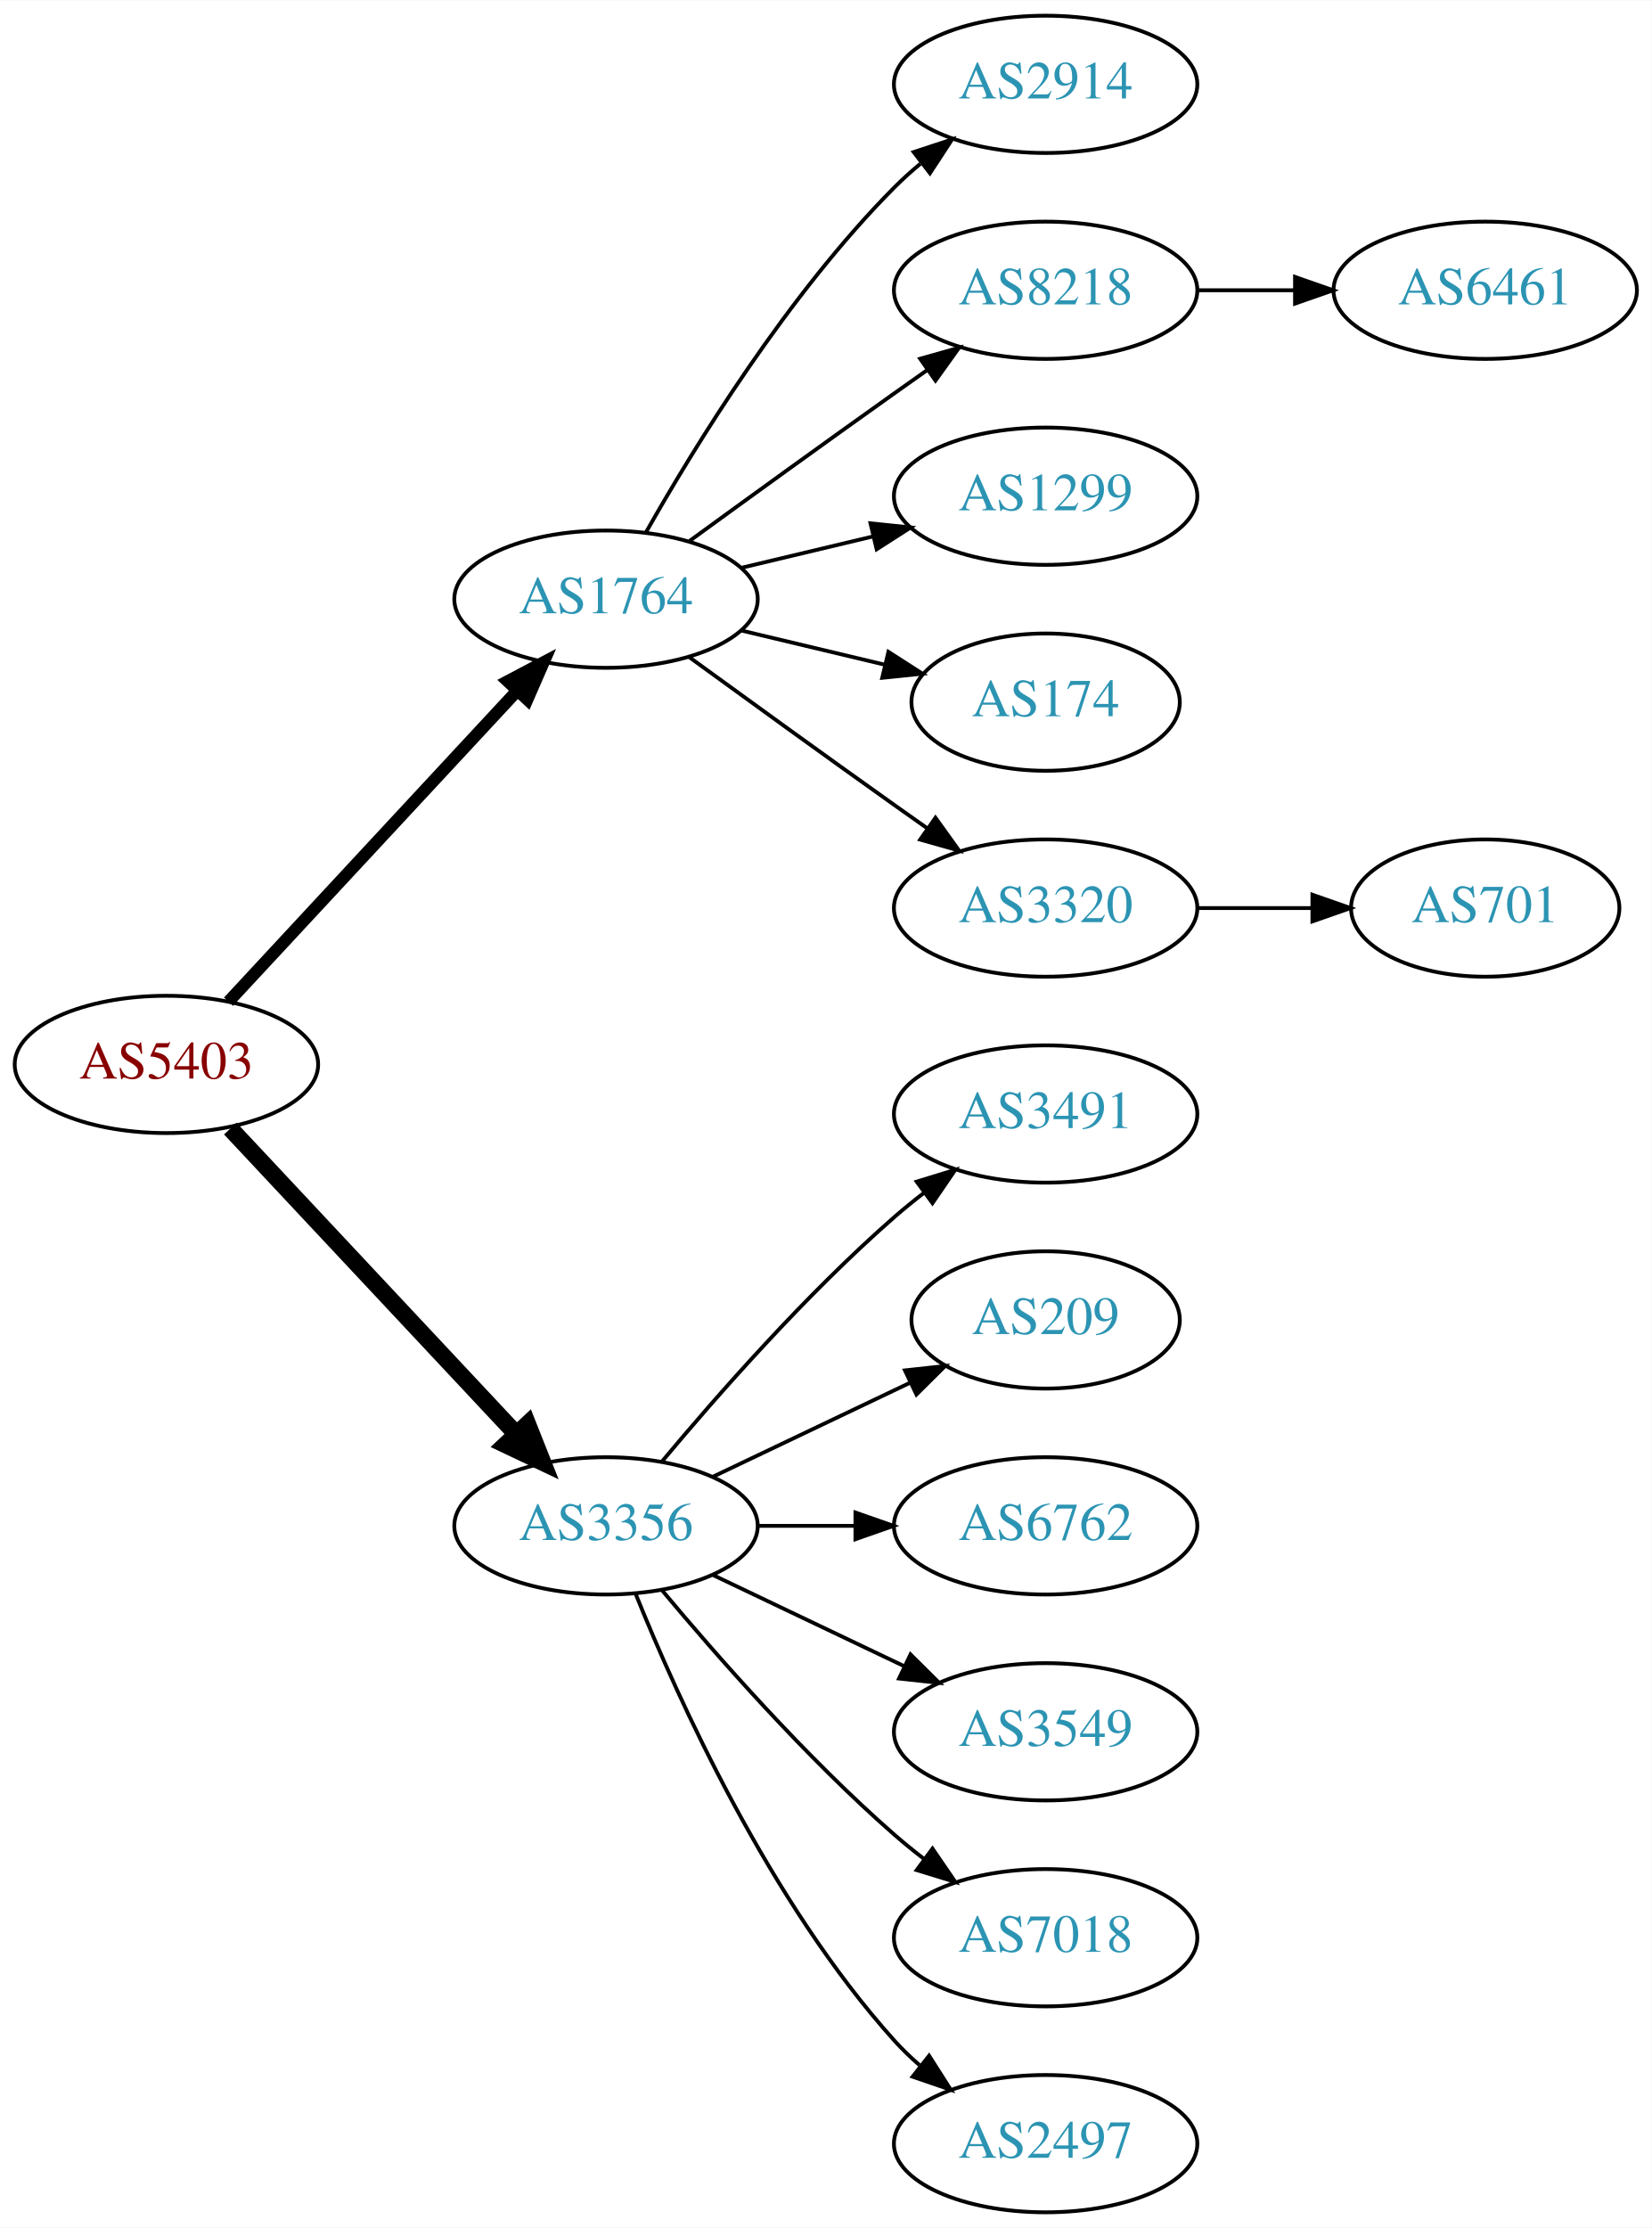
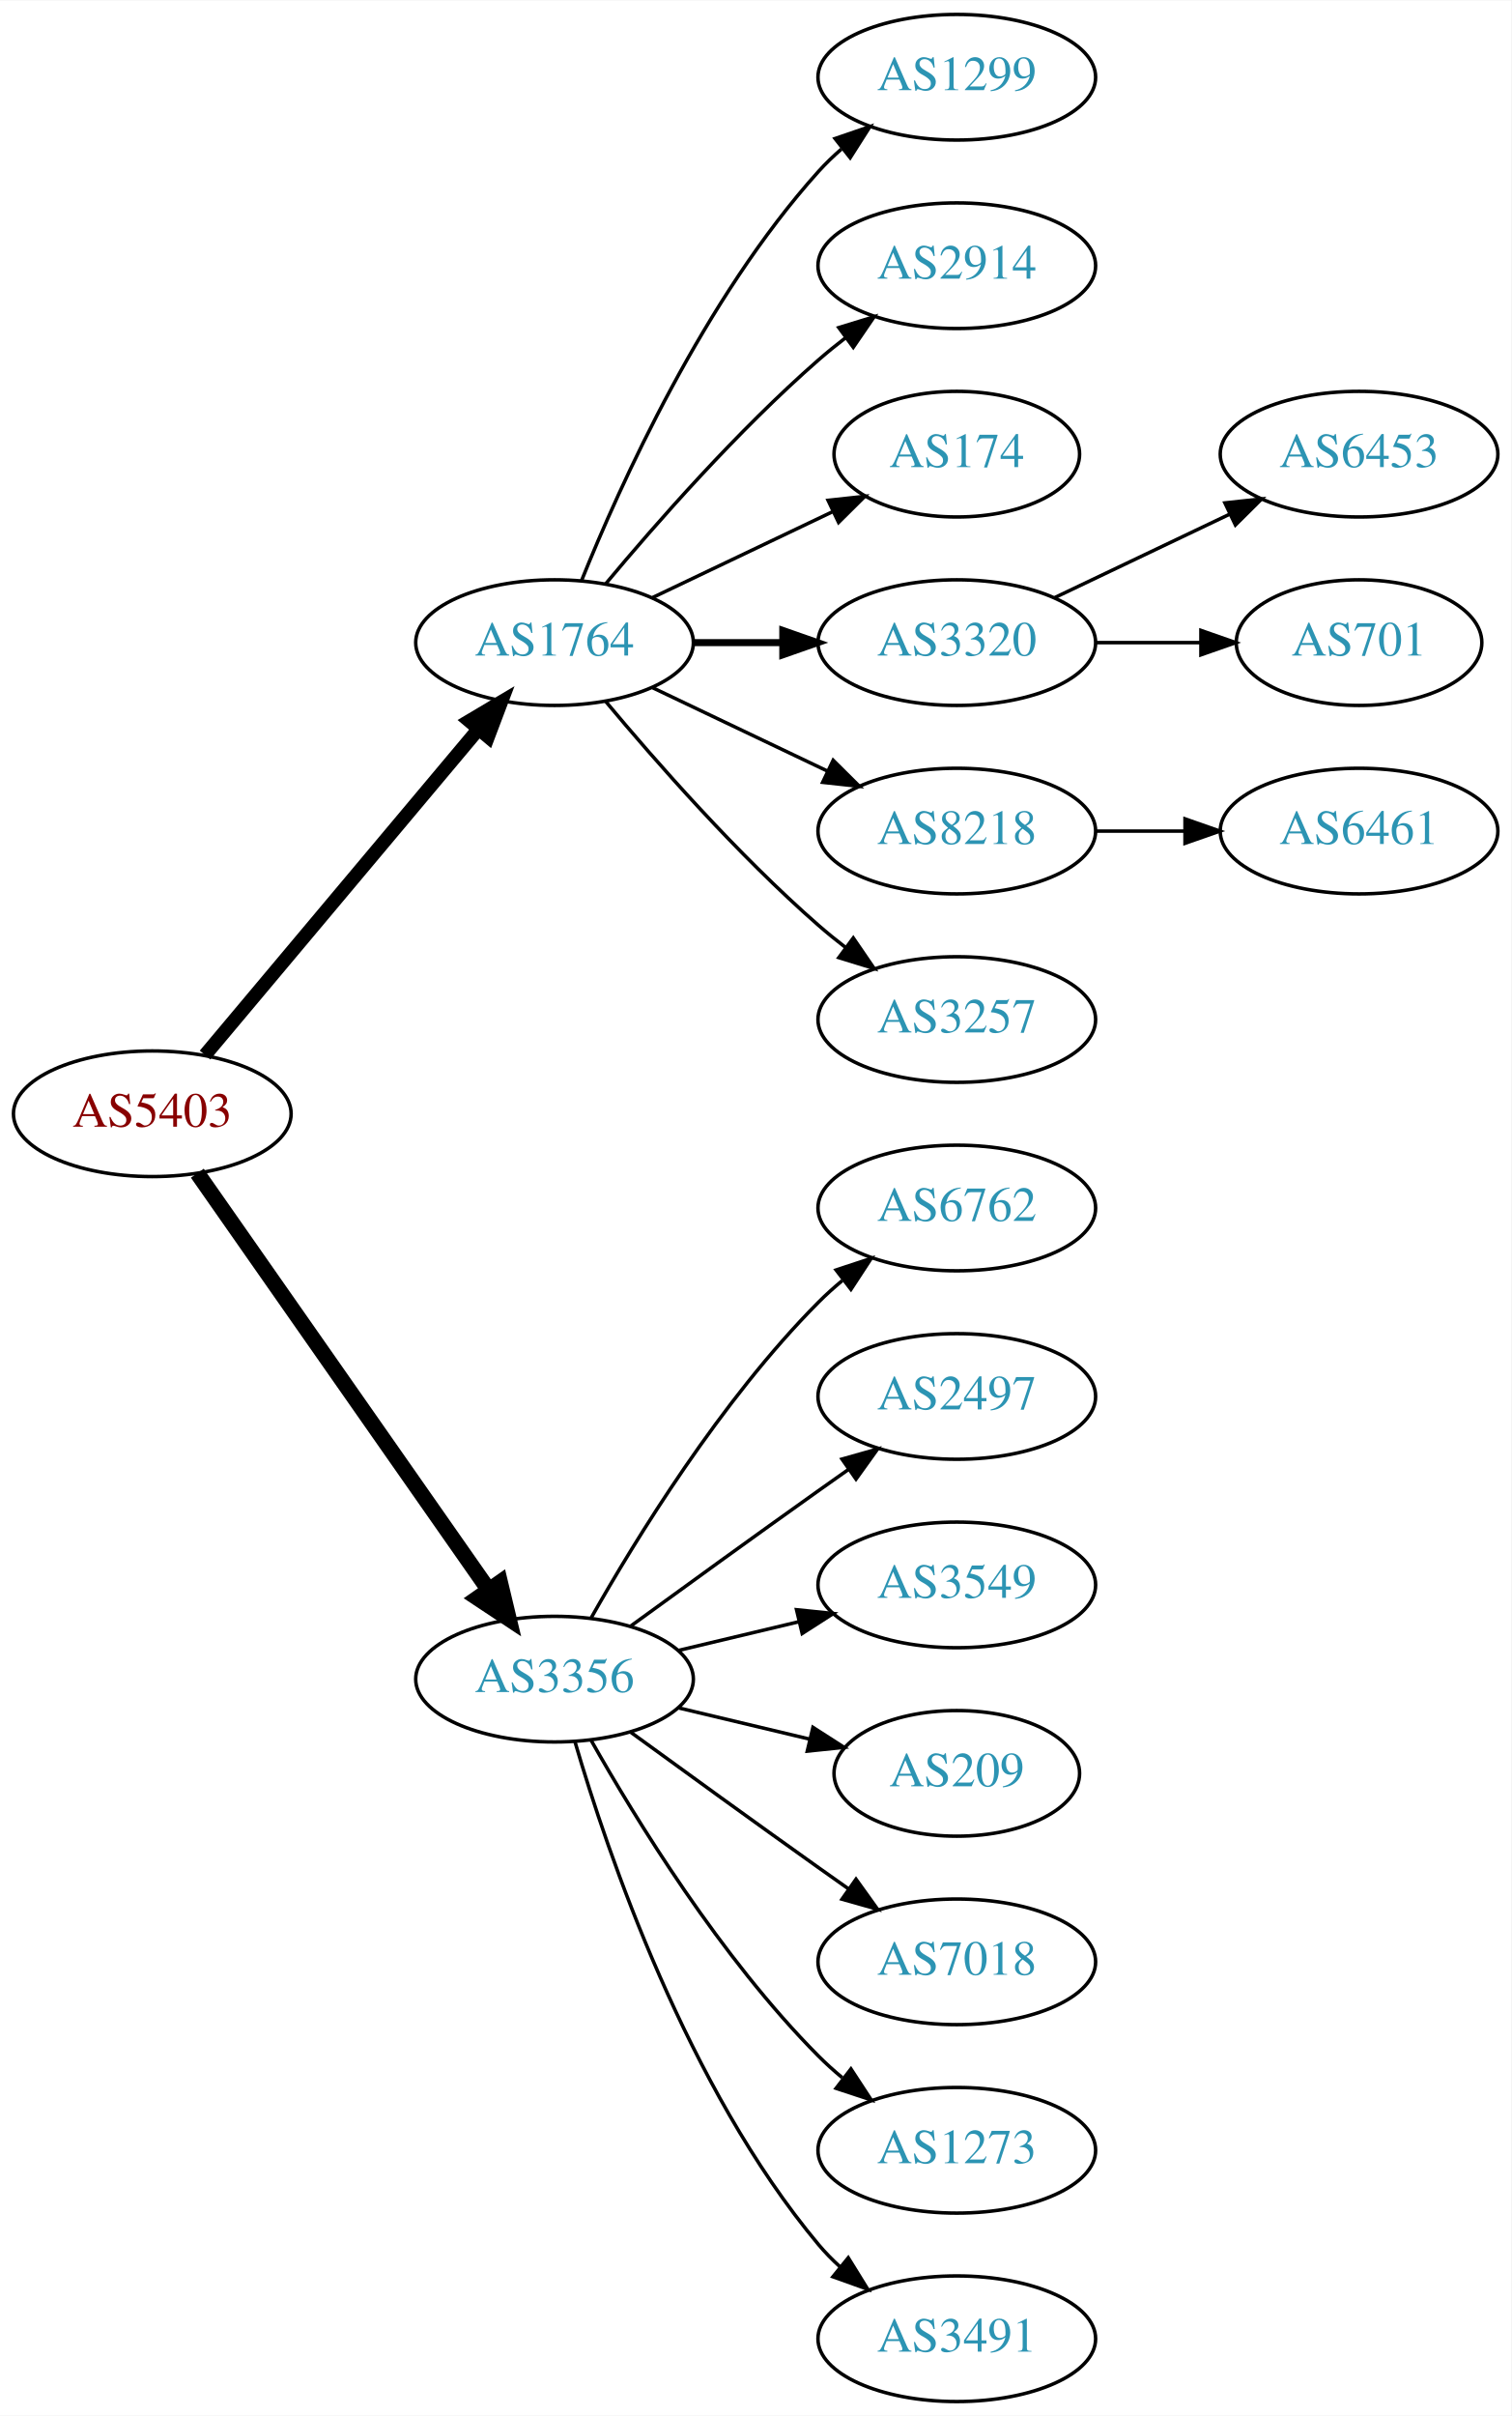
- <svg xmlns="http://www.w3.org/2000/svg" xmlns:xlink="http://www.w3.org/1999/xlink" width="433pt" height="584pt" viewBox="0.00 0.00 433.17 584.00">
-   <g id="graph0" class="graph" transform="scale(1 1) rotate(0) translate(4 580)">
-     <polygon fill="white" stroke="none" points="-4,4 -4,-580 429.172,-580 429.172,4 -4,4" />
+ <svg xmlns="http://www.w3.org/2000/svg" xmlns:xlink="http://www.w3.org/1999/xlink" width="433pt" height="692pt" viewBox="0.00 0.00 433.17 692.00">
+   <g id="graph0" class="graph" transform="scale(1 1) rotate(0) translate(4 688)">
+     <polygon fill="white" stroke="none" points="-4,4 -4,-688 429.172,-688 429.172,4 -4,4" />
    <g id="node1" class="node">
      <g id="a_node1">
        <a xlink:href="/asn/5403" xlink:title="AS5403 ~ AS5403 [AT]">
-           <ellipse fill="#ffffff" stroke="black" cx="39.647" cy="-301" rx="39.794" ry="18" />
-           <text text-anchor="middle" x="39.647" y="-297.3" font-family="Times,serif" font-size="14.00" fill="#880000">AS5403</text>
+           <ellipse fill="#ffffff" stroke="black" cx="39.647" cy="-369" rx="39.794" ry="18" />
+           <text text-anchor="middle" x="39.647" y="-365.3" font-family="Times,serif" font-size="14.00" fill="#880000">AS5403</text>
        </a>
      </g>
    </g>
    <g id="node2" class="node">
      <g id="a_node2">
        <a xlink:href="/asn/1764" xlink:title="AS1764 ~ NEXTLAYER-AS [AT]">
-           <ellipse fill="#ffffff" stroke="black" cx="154.939" cy="-423" rx="39.794" ry="18" />
-           <text text-anchor="middle" x="154.939" y="-419.3" font-family="Times,serif" font-size="14.00" fill="#2c94b3">AS1764</text>
+           <ellipse fill="#ffffff" stroke="black" cx="154.939" cy="-504" rx="39.794" ry="18" />
+           <text text-anchor="middle" x="154.939" y="-500.3" font-family="Times,serif" font-size="14.00" fill="#2c94b3">AS1764</text>
        </a>
      </g>
    </g>
    <g id="edge1" class="edge">
-       <path fill="none" stroke="black" stroke-width="3.214" d="M55.926,-317.453C75.437,-338.464 109.345,-374.978 131.716,-399.068" />
-       <polygon fill="black" stroke="black" stroke-width="3.214" points="129.171,-401.472 138.541,-406.418 134.3,-396.708 129.171,-401.472" />
+       <path fill="none" stroke="black" stroke-width="3.938" d="M54.766,-385.825C74.441,-409.269 110.245,-451.934 133.023,-479.076" />
+       <polygon fill="black" stroke="black" stroke-width="3.938" points="130.533,-481.553 139.642,-486.963 135.895,-477.053 130.533,-481.553" />
    </g>
    <g id="node3" class="node">
      <g id="a_node3">
        <a xlink:href="/asn/3356" xlink:title="AS3356 ~ Level 3 Parent, LLC [US]">
-           <ellipse fill="#ffffff" stroke="black" cx="154.939" cy="-180" rx="39.794" ry="18" />
-           <text text-anchor="middle" x="154.939" y="-176.3" font-family="Times,serif" font-size="14.00" fill="#2c94b3">AS3356</text>
+           <ellipse fill="#ffffff" stroke="black" cx="154.939" cy="-207" rx="39.794" ry="18" />
+           <text text-anchor="middle" x="154.939" y="-203.3" font-family="Times,serif" font-size="14.00" fill="#2c94b3">AS3356</text>
        </a>
      </g>
    </g>
    <g id="edge2" class="edge">
-       <path fill="none" stroke="black" stroke-width="4.5" d="M56.399,-284.175C75.846,-263.406 109.061,-227.932 131.253,-204.23" />
-       <polygon fill="black" stroke="black" stroke-width="4.5" points="134.36,-206.673 138.32,-196.682 128.611,-201.29 134.36,-206.673" />
+       <path fill="none" stroke="black" stroke-width="4.5" d="M52.557,-351.969C72.478,-323.483 112.668,-266.015 136.018,-232.626" />
+       <polygon fill="black" stroke="black" stroke-width="4.5" points="139.344,-234.742 141.848,-224.29 132.89,-230.228 139.344,-234.742" />
    </g>
    <g id="node4" class="node">
      <g id="a_node4">
-         <a xlink:href="/asn/2914" xlink:title="AS2914 ~ NTT America, Inc. [US]">
-           <ellipse fill="#ffffff" stroke="black" cx="270.232" cy="-558" rx="39.794" ry="18" />
-           <text text-anchor="middle" x="270.232" y="-554.3" font-family="Times,serif" font-size="14.00" fill="#2c94b3">AS2914</text>
+         <a xlink:href="/asn/1299" xlink:title="AS1299 ~ Telia Carrier [EU]">
+           <ellipse fill="#ffffff" stroke="black" cx="270.232" cy="-666" rx="39.794" ry="18" />
+           <text text-anchor="middle" x="270.232" y="-662.3" font-family="Times,serif" font-size="14.00" fill="#2c94b3">AS1299</text>
        </a>
      </g>
    </g>
    <g id="edge3" class="edge">
-       <path fill="none" stroke="black" d="M165.399,-440.49C178.181,-463.096 202.613,-502.886 230.586,-531 232.697,-533.121 234.993,-535.188 237.378,-537.171" />
-       <polygon fill="black" stroke="black" points="235.631,-540.242 245.694,-543.556 239.894,-534.69 235.631,-540.242" />
+       <path fill="none" stroke="black" d="M162.687,-521.787C173.738,-549.243 197.791,-602.578 230.586,-639 232.588,-641.224 234.807,-643.363 237.14,-645.397" />
+       <polygon fill="black" stroke="black" points="235.338,-648.433 245.359,-651.873 239.67,-642.935 235.338,-648.433" />
    </g>
    <g id="node5" class="node">
      <g id="a_node5">
-         <a xlink:href="/asn/8218" xlink:title="AS8218 ~ legacy Neotelecoms [FR]">
-           <ellipse fill="#ffffff" stroke="black" cx="270.232" cy="-504" rx="39.794" ry="18" />
-           <text text-anchor="middle" x="270.232" y="-500.3" font-family="Times,serif" font-size="14.00" fill="#2c94b3">AS8218</text>
+         <a xlink:href="/asn/2914" xlink:title="AS2914 ~ NTT America, Inc. [US]">
+           <ellipse fill="#ffffff" stroke="black" cx="270.232" cy="-612" rx="39.794" ry="18" />
+           <text text-anchor="middle" x="270.232" y="-608.3" font-family="Times,serif" font-size="14.00" fill="#2c94b3">AS2914</text>
        </a>
      </g>
    </g>
    <g id="edge4" class="edge">
-       <path fill="none" stroke="black" d="M176.788,-438.222C191.722,-449.091 212.335,-464.025 230.586,-477 233.406,-479.005 236.349,-481.085 239.297,-483.159" />
-       <polygon fill="black" stroke="black" points="237.325,-486.05 247.522,-488.926 241.344,-480.319 237.325,-486.05" />
+       <path fill="none" stroke="black" d="M169.569,-520.817C183.852,-537.929 207.398,-564.745 230.586,-585 233.052,-587.154 235.69,-589.294 238.388,-591.372" />
+       <polygon fill="black" stroke="black" points="236.413,-594.264 246.542,-597.37 240.561,-588.625 236.413,-594.264" />
    </g>
    <g id="node6" class="node">
      <g id="a_node6">
-         <a xlink:href="/asn/1299" xlink:title="AS1299 ~ Telia Carrier [EU]">
-           <ellipse fill="#ffffff" stroke="black" cx="270.232" cy="-450" rx="39.794" ry="18" />
-           <text text-anchor="middle" x="270.232" y="-446.3" font-family="Times,serif" font-size="14.00" fill="#2c94b3">AS1299</text>
+         <a xlink:href="/asn/174" xlink:title="AS174 ~ Cogent Communications [US]">
+           <ellipse fill="#ffffff" stroke="black" cx="270.232" cy="-558" rx="35.194" ry="18" />
+           <text text-anchor="middle" x="270.232" y="-554.3" font-family="Times,serif" font-size="14.00" fill="#2c94b3">AS174</text>
        </a>
      </g>
    </g>
    <g id="edge5" class="edge">
-       <path fill="none" stroke="black" d="M190.547,-431.248C201.418,-433.838 213.572,-436.735 225.015,-439.462" />
-       <polygon fill="black" stroke="black" points="224.298,-442.889 234.837,-441.803 225.921,-436.08 224.298,-442.889" />
+       <path fill="none" stroke="black" d="M183.076,-516.934C198.508,-524.29 217.993,-533.577 234.528,-541.459" />
+       <polygon fill="black" stroke="black" points="233.337,-544.768 243.87,-545.911 236.349,-538.449 233.337,-544.768" />
    </g>
    <g id="node7" class="node">
      <g id="a_node7">
-         <a xlink:href="/asn/174" xlink:title="AS174 ~ Cogent Communications [US]">
-           <ellipse fill="#ffffff" stroke="black" cx="270.232" cy="-396" rx="35.194" ry="18" />
-           <text text-anchor="middle" x="270.232" y="-392.3" font-family="Times,serif" font-size="14.00" fill="#2c94b3">AS174</text>
+         <a xlink:href="/asn/3320" xlink:title="AS3320 ~ DTAG [DE]">
+           <ellipse fill="#ffffff" stroke="black" cx="270.232" cy="-504" rx="39.794" ry="18" />
+           <text text-anchor="middle" x="270.232" y="-500.3" font-family="Times,serif" font-size="14.00" fill="#2c94b3">AS3320</text>
        </a>
      </g>
    </g>
    <g id="edge6" class="edge">
-       <path fill="none" stroke="black" d="M190.547,-414.752C202.341,-411.942 215.646,-408.771 227.913,-405.847" />
-       <polygon fill="black" stroke="black" points="229.002,-409.186 237.918,-403.463 227.379,-402.376 229.002,-409.186" />
+       <path fill="none" stroke="black" stroke-width="2" d="M194.612,-504C202.815,-504 211.579,-504 220.111,-504" />
+       <polygon fill="black" stroke="black" stroke-width="2" points="220.35,-507.5 230.35,-504 220.35,-500.5 220.35,-507.5" />
    </g>
    <g id="node8" class="node">
      <g id="a_node8">
-         <a xlink:href="/asn/3320" xlink:title="AS3320 ~ DTAG [DE]">
-           <ellipse fill="#ffffff" stroke="black" cx="270.232" cy="-342" rx="39.794" ry="18" />
-           <text text-anchor="middle" x="270.232" y="-338.3" font-family="Times,serif" font-size="14.00" fill="#2c94b3">AS3320</text>
+         <a xlink:href="/asn/8218" xlink:title="AS8218 ~ legacy Neotelecoms [FR]">
+           <ellipse fill="#ffffff" stroke="black" cx="270.232" cy="-450" rx="39.794" ry="18" />
+           <text text-anchor="middle" x="270.232" y="-446.3" font-family="Times,serif" font-size="14.00" fill="#2c94b3">AS8218</text>
        </a>
      </g>
    </g>
    <g id="edge7" class="edge">
-       <path fill="none" stroke="black" d="M176.788,-407.778C191.722,-396.909 212.335,-381.975 230.586,-369 233.406,-366.995 236.349,-364.915 239.297,-362.841" />
-       <polygon fill="black" stroke="black" points="241.344,-365.681 247.522,-357.074 237.325,-359.95 241.344,-365.681" />
-     </g>
-     <g id="node11" class="node">
-       <g id="a_node11">
-         <a xlink:href="/asn/3491" xlink:title="AS3491 ~ PCCW Global, Inc. [US]">
-           <ellipse fill="#ffffff" stroke="black" cx="270.232" cy="-288" rx="39.794" ry="18" />
-           <text text-anchor="middle" x="270.232" y="-284.3" font-family="Times,serif" font-size="14.00" fill="#2c94b3">AS3491</text>
-         </a>
-       </g>
-     </g>
-     <g id="edge10" class="edge">
-       <path fill="none" stroke="black" d="M169.569,-196.817C183.852,-213.929 207.398,-240.745 230.586,-261 233.052,-263.154 235.69,-265.294 238.388,-267.372" />
-       <polygon fill="black" stroke="black" points="236.413,-270.264 246.542,-273.37 240.561,-264.625 236.413,-270.264" />
-     </g>
-     <g id="node12" class="node">
-       <g id="a_node12">
-         <a xlink:href="/asn/209" xlink:title="AS209 ~ CenturyLink Communications, LLC [US]">
-           <ellipse fill="#ffffff" stroke="black" cx="270.232" cy="-234" rx="35.194" ry="18" />
-           <text text-anchor="middle" x="270.232" y="-230.3" font-family="Times,serif" font-size="14.00" fill="#2c94b3">AS209</text>
-         </a>
-       </g>
-     </g>
-     <g id="edge11" class="edge">
-       <path fill="none" stroke="black" d="M183.076,-192.934C198.508,-200.29 217.993,-209.577 234.528,-217.459" />
-       <polygon fill="black" stroke="black" points="233.337,-220.768 243.87,-221.911 236.349,-214.449 233.337,-220.768" />
+       <path fill="none" stroke="black" d="M183.076,-491.066C198.07,-483.919 216.891,-474.948 233.114,-467.215" />
+       <polygon fill="black" stroke="black" points="234.796,-470.291 242.317,-462.829 231.784,-463.972 234.796,-470.291" />
+     </g>
+     <g id="node9" class="node">
+       <g id="a_node9">
+         <a xlink:href="/asn/3257" xlink:title="AS3257 ~ GTT [DE]">
+           <ellipse fill="#ffffff" stroke="black" cx="270.232" cy="-396" rx="39.794" ry="18" />
+           <text text-anchor="middle" x="270.232" y="-392.3" font-family="Times,serif" font-size="14.00" fill="#2c94b3">AS3257</text>
+         </a>
+       </g>
+     </g>
+     <g id="edge8" class="edge">
+       <path fill="none" stroke="black" d="M169.569,-487.183C183.852,-470.071 207.398,-443.255 230.586,-423 233.052,-420.846 235.69,-418.706 238.388,-416.628" />
+       <polygon fill="black" stroke="black" points="240.561,-419.375 246.542,-410.63 236.413,-413.736 240.561,-419.375" />
    </g>
    <g id="node13" class="node">
      <g id="a_node13">
        <a xlink:href="/asn/6762" xlink:title="AS6762 ~ TELECOM ITALIA SPARKLE S.p.A. [IT]">
-           <ellipse fill="#ffffff" stroke="black" cx="270.232" cy="-180" rx="39.794" ry="18" />
-           <text text-anchor="middle" x="270.232" y="-176.3" font-family="Times,serif" font-size="14.00" fill="#2c94b3">AS6762</text>
+           <ellipse fill="#ffffff" stroke="black" cx="270.232" cy="-342" rx="39.794" ry="18" />
+           <text text-anchor="middle" x="270.232" y="-338.3" font-family="Times,serif" font-size="14.00" fill="#2c94b3">AS6762</text>
        </a>
      </g>
    </g>
    <g id="edge12" class="edge">
-       <path fill="none" stroke="black" d="M194.612,-180C202.815,-180 211.579,-180 220.111,-180" />
-       <polygon fill="black" stroke="black" points="220.35,-183.5 230.35,-180 220.35,-176.5 220.35,-183.5" />
+       <path fill="none" stroke="black" d="M165.399,-224.49C178.181,-247.096 202.613,-286.886 230.586,-315 232.697,-317.121 234.993,-319.188 237.378,-321.171" />
+       <polygon fill="black" stroke="black" points="235.631,-324.242 245.694,-327.556 239.894,-318.69 235.631,-324.242" />
    </g>
    <g id="node14" class="node">
      <g id="a_node14">
-         <a xlink:href="/asn/3549" xlink:title="AS3549 ~ Level 3 Parent, LLC [US]">
-           <ellipse fill="#ffffff" stroke="black" cx="270.232" cy="-126" rx="39.794" ry="18" />
-           <text text-anchor="middle" x="270.232" y="-122.3" font-family="Times,serif" font-size="14.00" fill="#2c94b3">AS3549</text>
+         <a xlink:href="/asn/2497" xlink:title="AS2497 ~ Internet Initiative Japan Inc. [JP]">
+           <ellipse fill="#ffffff" stroke="black" cx="270.232" cy="-288" rx="39.794" ry="18" />
+           <text text-anchor="middle" x="270.232" y="-284.3" font-family="Times,serif" font-size="14.00" fill="#2c94b3">AS2497</text>
        </a>
      </g>
    </g>
    <g id="edge13" class="edge">
-       <path fill="none" stroke="black" d="M183.076,-167.066C198.07,-159.919 216.891,-150.948 233.114,-143.215" />
-       <polygon fill="black" stroke="black" points="234.796,-146.291 242.317,-138.829 231.784,-139.972 234.796,-146.291" />
+       <path fill="none" stroke="black" d="M176.788,-222.222C191.722,-233.091 212.335,-248.025 230.586,-261 233.406,-263.005 236.349,-265.085 239.297,-267.159" />
+       <polygon fill="black" stroke="black" points="237.325,-270.05 247.522,-272.926 241.344,-264.319 237.325,-270.05" />
    </g>
    <g id="node15" class="node">
      <g id="a_node15">
-         <a xlink:href="/asn/7018" xlink:title="AS7018 ~ AT&amp;T Services, Inc. [US]">
-           <ellipse fill="#ffffff" stroke="black" cx="270.232" cy="-72" rx="39.794" ry="18" />
-           <text text-anchor="middle" x="270.232" y="-68.3" font-family="Times,serif" font-size="14.00" fill="#2c94b3">AS7018</text>
+         <a xlink:href="/asn/3549" xlink:title="AS3549 ~ Level 3 Parent, LLC [US]">
+           <ellipse fill="#ffffff" stroke="black" cx="270.232" cy="-234" rx="39.794" ry="18" />
+           <text text-anchor="middle" x="270.232" y="-230.3" font-family="Times,serif" font-size="14.00" fill="#2c94b3">AS3549</text>
        </a>
      </g>
    </g>
    <g id="edge14" class="edge">
-       <path fill="none" stroke="black" d="M169.569,-163.183C183.852,-146.071 207.398,-119.255 230.586,-99 233.052,-96.846 235.69,-94.706 238.388,-92.628" />
-       <polygon fill="black" stroke="black" points="240.561,-95.375 246.542,-86.63 236.413,-89.736 240.561,-95.375" />
+       <path fill="none" stroke="black" d="M190.547,-215.248C201.418,-217.838 213.572,-220.735 225.015,-223.462" />
+       <polygon fill="black" stroke="black" points="224.298,-226.889 234.837,-225.803 225.921,-220.08 224.298,-226.889" />
    </g>
    <g id="node16" class="node">
      <g id="a_node16">
-         <a xlink:href="/asn/2497" xlink:title="AS2497 ~ Internet Initiative Japan Inc. [JP]">
+         <a xlink:href="/asn/209" xlink:title="AS209 ~ CenturyLink Communications, LLC [US]">
+           <ellipse fill="#ffffff" stroke="black" cx="270.232" cy="-180" rx="35.194" ry="18" />
+           <text text-anchor="middle" x="270.232" y="-176.3" font-family="Times,serif" font-size="14.00" fill="#2c94b3">AS209</text>
+         </a>
+       </g>
+     </g>
+     <g id="edge15" class="edge">
+       <path fill="none" stroke="black" d="M190.547,-198.752C202.341,-195.942 215.646,-192.771 227.913,-189.847" />
+       <polygon fill="black" stroke="black" points="229.002,-193.186 237.918,-187.463 227.379,-186.376 229.002,-193.186" />
+     </g>
+     <g id="node17" class="node">
+       <g id="a_node17">
+         <a xlink:href="/asn/7018" xlink:title="AS7018 ~ AT&amp;T Services, Inc. [US]">
+           <ellipse fill="#ffffff" stroke="black" cx="270.232" cy="-126" rx="39.794" ry="18" />
+           <text text-anchor="middle" x="270.232" y="-122.3" font-family="Times,serif" font-size="14.00" fill="#2c94b3">AS7018</text>
+         </a>
+       </g>
+     </g>
+     <g id="edge16" class="edge">
+       <path fill="none" stroke="black" d="M176.788,-191.778C191.722,-180.909 212.335,-165.975 230.586,-153 233.406,-150.995 236.349,-148.915 239.297,-146.841" />
+       <polygon fill="black" stroke="black" points="241.344,-149.681 247.522,-141.074 237.325,-143.95 241.344,-149.681" />
+     </g>
+     <g id="node18" class="node">
+       <g id="a_node18">
+         <a xlink:href="/asn/1273" xlink:title="AS1273 ~ Vodafone Group PLC [EU]">
+           <ellipse fill="#ffffff" stroke="black" cx="270.232" cy="-72" rx="39.794" ry="18" />
+           <text text-anchor="middle" x="270.232" y="-68.3" font-family="Times,serif" font-size="14.00" fill="#2c94b3">AS1273</text>
+         </a>
+       </g>
+     </g>
+     <g id="edge17" class="edge">
+       <path fill="none" stroke="black" d="M165.399,-189.51C178.181,-166.904 202.613,-127.114 230.586,-99 232.697,-96.879 234.993,-94.812 237.378,-92.829" />
+       <polygon fill="black" stroke="black" points="239.894,-95.31 245.694,-86.444 235.631,-89.758 239.894,-95.31" />
+     </g>
+     <g id="node19" class="node">
+       <g id="a_node19">
+         <a xlink:href="/asn/3491" xlink:title="AS3491 ~ PCCW Global, Inc. [US]">
          <ellipse fill="#ffffff" stroke="black" cx="270.232" cy="-18" rx="39.794" ry="18" />
-           <text text-anchor="middle" x="270.232" y="-14.3" font-family="Times,serif" font-size="14.00" fill="#2c94b3">AS2497</text>
-         </a>
-       </g>
-     </g>
-     <g id="edge15" class="edge">
-       <path fill="none" stroke="black" d="M162.687,-162.213C173.738,-134.757 197.791,-81.422 230.586,-45 232.588,-42.776 234.807,-40.637 237.14,-38.603" />
-       <polygon fill="black" stroke="black" points="239.67,-41.065 245.359,-32.127 235.338,-35.567 239.67,-41.065" />
-     </g>
-     <g id="node9" class="node">
-       <g id="a_node9">
-         <a xlink:href="/asn/6461" xlink:title="AS6461 ~ Zayo Bandwidth [US]">
-           <ellipse fill="#ffffff" stroke="black" cx="385.525" cy="-504" rx="39.794" ry="18" />
-           <text text-anchor="middle" x="385.525" y="-500.3" font-family="Times,serif" font-size="14.00" fill="#2c94b3">AS6461</text>
-         </a>
-       </g>
-     </g>
-     <g id="edge8" class="edge">
-       <path fill="none" stroke="black" d="M309.905,-504C318.108,-504 326.872,-504 335.404,-504" />
-       <polygon fill="black" stroke="black" points="335.643,-507.5 345.643,-504 335.643,-500.5 335.643,-507.5" />
+           <text text-anchor="middle" x="270.232" y="-14.3" font-family="Times,serif" font-size="14.00" fill="#2c94b3">AS3491</text>
+         </a>
+       </g>
+     </g>
+     <g id="edge18" class="edge">
+       <path fill="none" stroke="black" d="M160.814,-188.998C170.127,-157.156 192.944,-90.019 230.586,-45 232.456,-42.763 234.554,-40.626 236.781,-38.604" />
+       <polygon fill="black" stroke="black" points="239.128,-41.208 244.7,-32.196 234.724,-35.766 239.128,-41.208" />
    </g>
    <g id="node10" class="node">
      <g id="a_node10">
+         <a xlink:href="/asn/6453" xlink:title="AS6453 ~ TATA COMMUNICATIONS (AMERICA) INC [US]">
+           <ellipse fill="#ffffff" stroke="black" cx="385.525" cy="-558" rx="39.794" ry="18" />
+           <text text-anchor="middle" x="385.525" y="-554.3" font-family="Times,serif" font-size="14.00" fill="#2c94b3">AS6453</text>
+         </a>
+       </g>
+     </g>
+     <g id="edge9" class="edge">
+       <path fill="none" stroke="black" d="M298.369,-516.934C313.363,-524.081 332.184,-533.052 348.407,-540.785" />
+       <polygon fill="black" stroke="black" points="347.077,-544.028 357.61,-545.171 350.089,-537.709 347.077,-544.028" />
+     </g>
+     <g id="node11" class="node">
+       <g id="a_node11">
        <a xlink:href="/asn/701" xlink:title="AS701 ~ UUNET [US]">
-           <ellipse fill="#ffffff" stroke="black" cx="385.525" cy="-342" rx="35.194" ry="18" />
-           <text text-anchor="middle" x="385.525" y="-338.3" font-family="Times,serif" font-size="14.00" fill="#2c94b3">AS701</text>
-         </a>
-       </g>
-     </g>
-     <g id="edge9" class="edge">
-       <path fill="none" stroke="black" d="M309.905,-342C319.61,-342 330.101,-342 340.064,-342" />
-       <polygon fill="black" stroke="black" points="340.2,-345.5 350.2,-342 340.2,-338.5 340.2,-345.5" />
+           <ellipse fill="#ffffff" stroke="black" cx="385.525" cy="-504" rx="35.194" ry="18" />
+           <text text-anchor="middle" x="385.525" y="-500.3" font-family="Times,serif" font-size="14.00" fill="#2c94b3">AS701</text>
+         </a>
+       </g>
+     </g>
+     <g id="edge10" class="edge">
+       <path fill="none" stroke="black" d="M309.905,-504C319.61,-504 330.101,-504 340.064,-504" />
+       <polygon fill="black" stroke="black" points="340.2,-507.5 350.2,-504 340.2,-500.5 340.2,-507.5" />
+     </g>
+     <g id="node12" class="node">
+       <g id="a_node12">
+         <a xlink:href="/asn/6461" xlink:title="AS6461 ~ Zayo Bandwidth [US]">
+           <ellipse fill="#ffffff" stroke="black" cx="385.525" cy="-450" rx="39.794" ry="18" />
+           <text text-anchor="middle" x="385.525" y="-446.3" font-family="Times,serif" font-size="14.00" fill="#2c94b3">AS6461</text>
+         </a>
+       </g>
+     </g>
+     <g id="edge11" class="edge">
+       <path fill="none" stroke="black" d="M309.905,-450C318.108,-450 326.872,-450 335.404,-450" />
+       <polygon fill="black" stroke="black" points="335.643,-453.5 345.643,-450 335.643,-446.5 335.643,-453.5" />
    </g>
  </g>
</svg>
